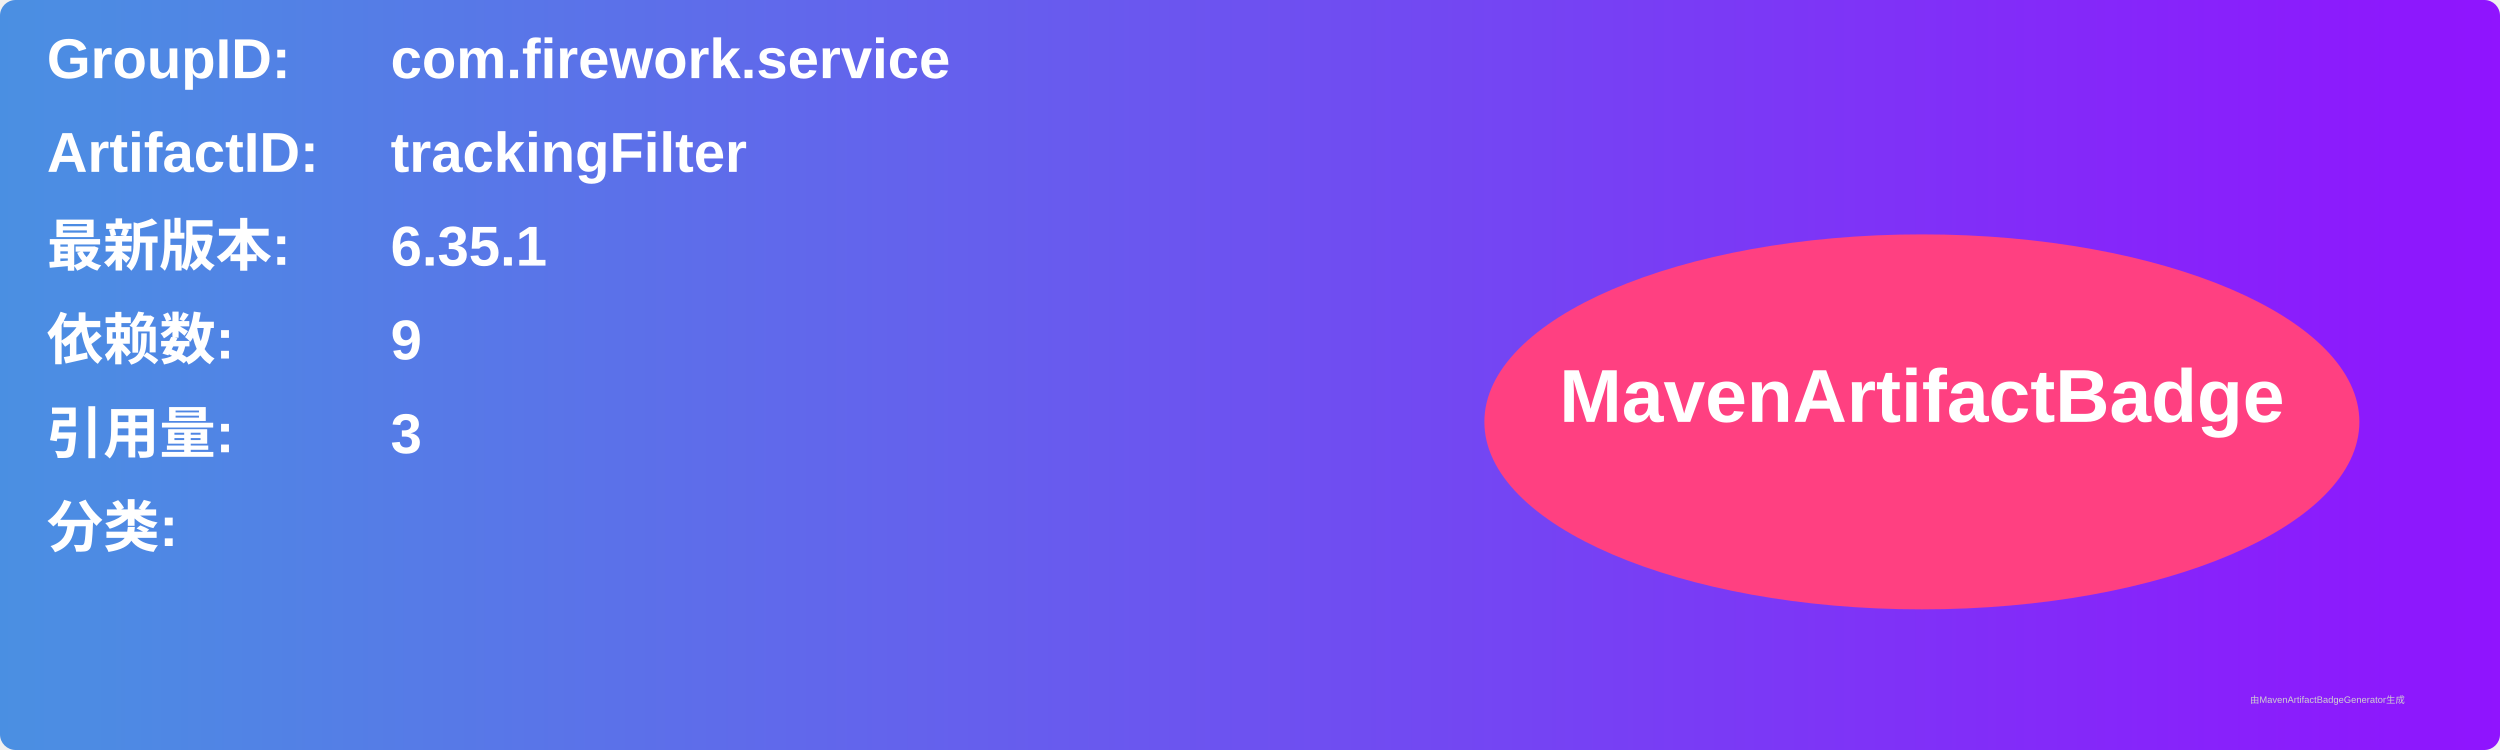
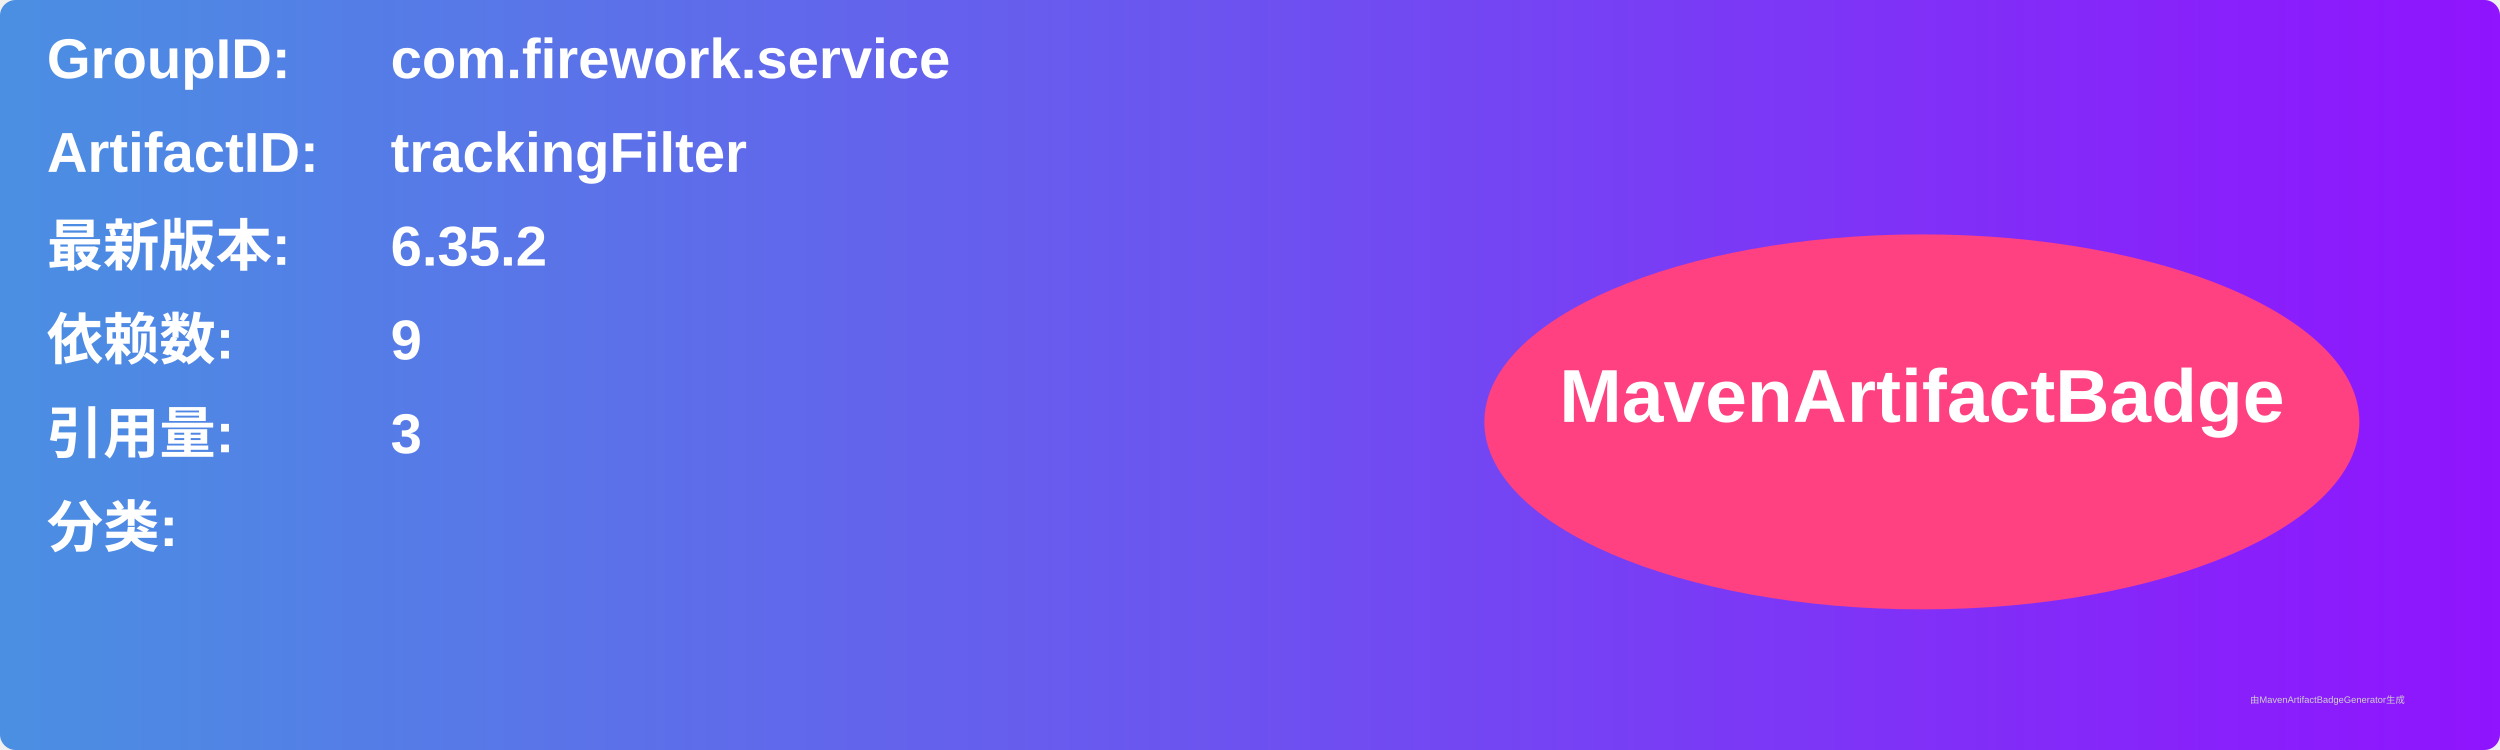
<svg xmlns="http://www.w3.org/2000/svg" width="800" height="240" viewBox="0 0 800 240">
  <linearGradient id="grad" x1="0%" y1="0%" x2="100%" y2="0%">
    <stop offset="0%" stop-color="#4a90e2" />
    <stop offset="100%" stop-color="#9013fe" />
  </linearGradient>
  <rect width="100%" height="100%" rx="5" ry="5" fill="url(#grad)" />
  <g transform="translate(15, 15)">
    <text x="0" y="10" font-family="Arial" font-size="18" fill="white" font-weight="bold" width="260">GroupID:</text>
    <text x="110" y="10" font-family="Arial" font-size="18" fill="white" font-weight="bold" width="460">com.firework.service</text>
    <text x="0" y="40" font-family="Arial" font-size="18" fill="white" font-weight="bold" width="260">ArtifactID:</text>
    <text x="110" y="40" font-family="Arial" font-size="18" fill="white" font-weight="bold" width="460">trackingFilter</text>
    <text x="0" y="70" font-family="Arial" font-size="18" fill="white" font-weight="bold">最新版本:</text>
    <text x="110" y="70" font-family="Arial" font-size="18" fill="white" font-weight="bold">
-       <tspan font-weight="bold">6.35.1</tspan>
+       <tspan font-weight="bold">6.35.2</tspan>
    </text>
    <text x="0" y="100" font-family="Arial" font-size="18" fill="white" font-weight="bold">依赖数: </text>
    <text x="110" y="100" font-family="Arial" font-size="18" fill="white">
      <tspan font-weight="bold">9</tspan>
    </text>
    <text x="0" y="130" font-family="Arial" font-size="18" fill="white" font-weight="bold">引用量: </text>
    <text x="110" y="130" font-family="Arial" font-size="18" fill="white">
      <tspan font-weight="bold">3</tspan>
    </text>
    <text x="0" y="160" font-family="Arial" font-size="18" fill="white" font-weight="bold">分类:</text>
    <text x="10" y="190" font-family="Arial" font-size="10" fill="white">
      <tspan font-weight="bold" />
    </text>
    <ellipse cx="600" cy="120" rx="140" ry="60" fill="#ff4081" />
    <text x="600" y="120" text-anchor="middle" font-family="Arial" font-size="24" fill="white" font-weight="bold">MavenArtifactBadge</text>
  </g>
  <text x="720" y="225" font-family="Arial" font-size="3" fill="#d0d0d0">由MavenArtifactBadgeGenerator生成</text>
</svg>
